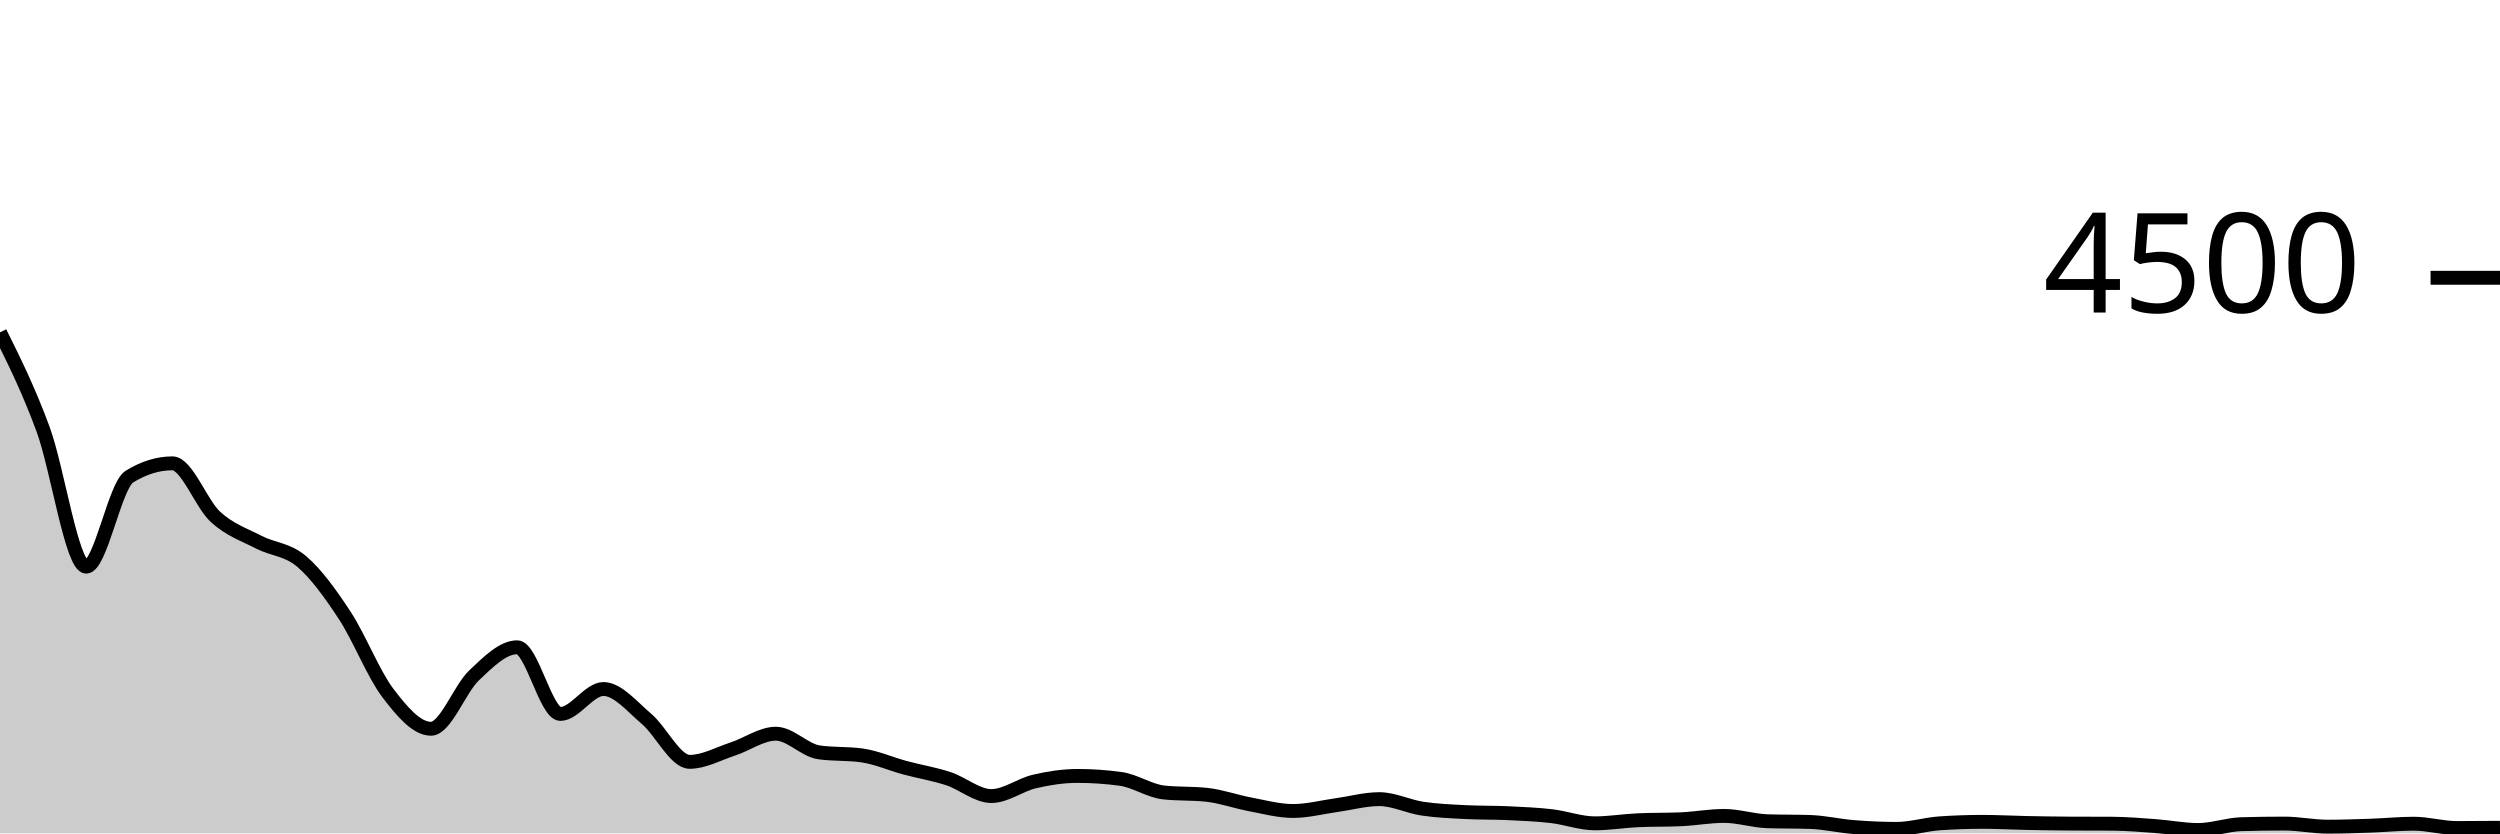
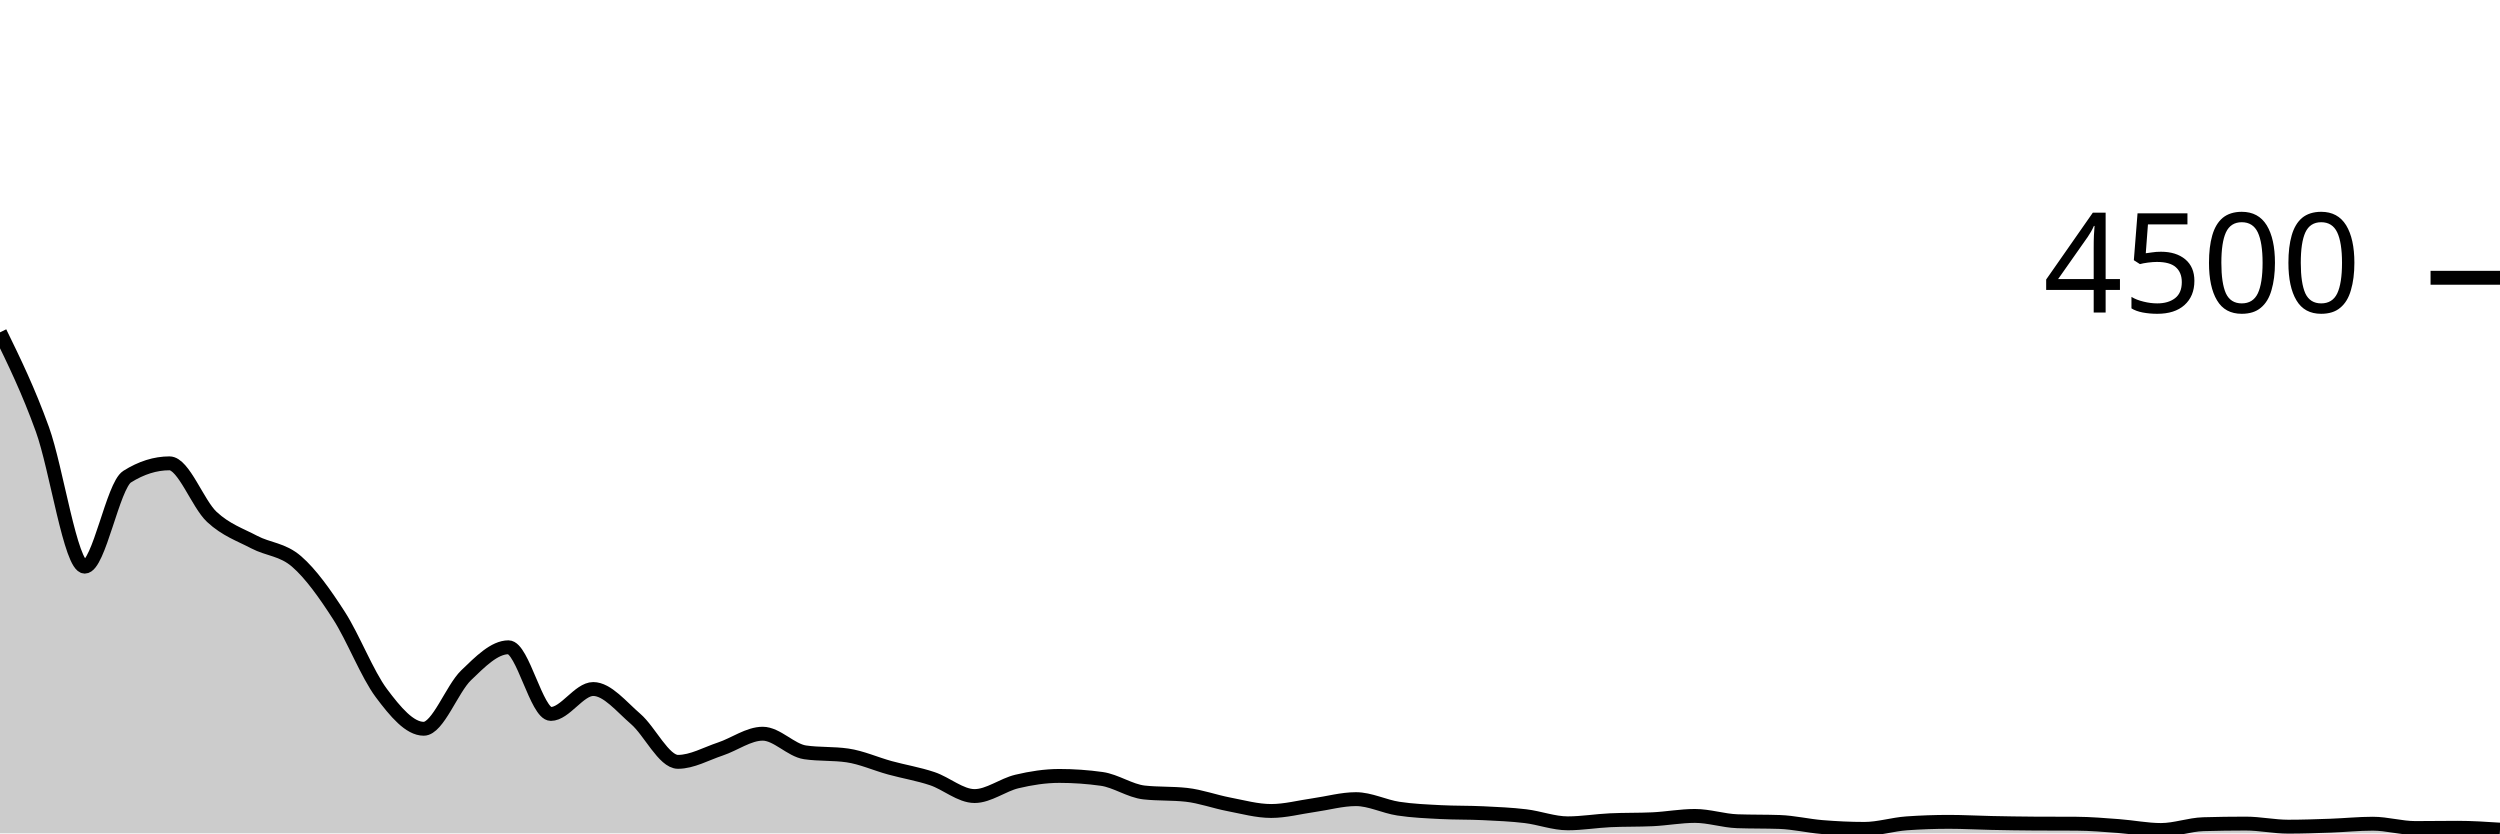
<svg xmlns="http://www.w3.org/2000/svg" viewBox="0 0 180 60">
  <g transform="translate(0,20)">
-     <path class="area" fill="rgba(0, 0, 0, 0.2)" d="M0,3.929C1.034,6.012,2.069,8.095,3.103,10.907C4.138,13.719,5.172,20.8,6.207,20.8C7.241,20.8,8.276,14.96,9.31,14.32C10.345,13.68,11.379,13.36,12.414,13.36C13.448,13.36,14.483,16.273,15.517,17.218C16.552,18.163,17.586,18.496,18.621,19.031C19.655,19.566,20.69,19.545,21.724,20.427C22.759,21.308,23.793,22.741,24.828,24.32C25.862,25.899,26.897,28.544,27.931,29.902C28.966,31.261,30,32.471,31.034,32.471C32.069,32.471,33.103,29.6,34.138,28.622C35.172,27.644,36.207,26.604,37.241,26.604C38.276,26.604,39.31,31.404,40.345,31.404C41.379,31.404,42.414,29.609,43.448,29.609C44.483,29.609,45.517,30.886,46.552,31.76C47.586,32.634,48.621,34.853,49.655,34.853C50.69,34.853,51.724,34.267,52.759,33.929C53.793,33.591,54.828,32.827,55.862,32.827C56.897,32.827,57.931,34.021,58.966,34.169C60,34.317,61.034,34.243,62.069,34.391C63.103,34.539,64.138,35.001,65.172,35.28C66.207,35.559,67.241,35.723,68.276,36.062C69.31,36.401,70.345,37.316,71.379,37.316C72.414,37.316,73.448,36.508,74.483,36.267C75.517,36.025,76.552,35.867,77.586,35.867C78.621,35.867,79.655,35.938,80.69,36.08C81.724,36.222,82.759,36.945,83.793,37.058C84.828,37.17,85.862,37.114,86.897,37.227C87.931,37.339,88.966,37.717,90,37.911C91.034,38.105,92.069,38.391,93.103,38.391C94.138,38.391,95.172,38.116,96.207,37.973C97.241,37.831,98.276,37.538,99.31,37.538C100.345,37.538,101.379,38.067,102.414,38.222C103.448,38.378,104.483,38.418,105.517,38.471C106.552,38.524,107.586,38.502,108.621,38.551C109.655,38.6,110.69,38.643,111.724,38.764C112.759,38.886,113.793,39.28,114.828,39.28C115.862,39.28,116.897,39.105,117.931,39.058C118.966,39.01,120,39.034,121.034,38.987C122.069,38.939,123.103,38.747,124.138,38.747C125.172,38.747,126.207,39.093,127.241,39.129C128.276,39.164,129.31,39.147,130.345,39.182C131.379,39.218,132.414,39.464,133.448,39.547C134.483,39.63,135.517,39.68,136.552,39.68C137.586,39.68,138.621,39.351,139.655,39.28C140.69,39.209,141.724,39.173,142.759,39.173C143.793,39.173,144.828,39.233,145.862,39.253C146.897,39.274,147.931,39.292,148.966,39.298C150,39.304,151.034,39.301,152.069,39.307C153.103,39.313,154.138,39.4,155.172,39.476C156.207,39.551,157.241,39.76,158.276,39.76C159.31,39.76,160.345,39.372,161.379,39.342C162.414,39.313,163.448,39.298,164.483,39.298C165.517,39.298,166.552,39.52,167.586,39.52C168.621,39.52,169.655,39.484,170.69,39.449C171.724,39.413,172.759,39.307,173.793,39.307C174.828,39.307,175.862,39.618,176.897,39.618C177.931,39.618,178.966,39.609,180,39.6L180,40C178.966,40,177.931,40,176.897,40C175.862,40,174.828,40,173.793,40C172.759,40,171.724,40,170.69,40C169.655,40,168.621,40,167.586,40C166.552,40,165.517,40,164.483,40C163.448,40,162.414,40,161.379,40C160.345,40,159.31,40,158.276,40C157.241,40,156.207,40,155.172,40C154.138,40,153.103,40,152.069,40C151.034,40,150,40,148.966,40C147.931,40,146.897,40,145.862,40C144.828,40,143.793,40,142.759,40C141.724,40,140.69,40,139.655,40C138.621,40,137.586,40,136.552,40C135.517,40,134.483,40,133.448,40C132.414,40,131.379,40,130.345,40C129.31,40,128.276,40,127.241,40C126.207,40,125.172,40,124.138,40C123.103,40,122.069,40,121.034,40C120,40,118.966,40,117.931,40C116.897,40,115.862,40,114.828,40C113.793,40,112.759,40,111.724,40C110.69,40,109.655,40,108.621,40C107.586,40,106.552,40,105.517,40C104.483,40,103.448,40,102.414,40C101.379,40,100.345,40,99.31,40C98.276,40,97.241,40,96.207,40C95.172,40,94.138,40,93.103,40C92.069,40,91.034,40,90,40C88.966,40,87.931,40,86.897,40C85.862,40,84.828,40,83.793,40C82.759,40,81.724,40,80.69,40C79.655,40,78.621,40,77.586,40C76.552,40,75.517,40,74.483,40C73.448,40,72.414,40,71.379,40C70.345,40,69.31,40,68.276,40C67.241,40,66.207,40,65.172,40C64.138,40,63.103,40,62.069,40C61.034,40,60,40,58.966,40C57.931,40,56.897,40,55.862,40C54.828,40,53.793,40,52.759,40C51.724,40,50.69,40,49.655,40C48.621,40,47.586,40,46.552,40C45.517,40,44.483,40,43.448,40C42.414,40,41.379,40,40.345,40C39.31,40,38.276,40,37.241,40C36.207,40,35.172,40,34.138,40C33.103,40,32.069,40,31.034,40C30,40,28.966,40,27.931,40C26.897,40,25.862,40,24.828,40C23.793,40,22.759,40,21.724,40C20.69,40,19.655,40,18.621,40C17.586,40,16.552,40,15.517,40C14.483,40,13.448,40,12.414,40C11.379,40,10.345,40,9.31,40C8.276,40,7.241,40,6.207,40C5.172,40,4.138,40,3.103,40C2.069,40,1.034,40,0,40Z" />
-     <path class="line" stroke="black" fill="none" d="M0,3.929C1.034,6.012,2.069,8.095,3.103,10.907C4.138,13.719,5.172,20.8,6.207,20.8C7.241,20.8,8.276,14.96,9.31,14.32C10.345,13.68,11.379,13.36,12.414,13.36C13.448,13.36,14.483,16.273,15.517,17.218C16.552,18.163,17.586,18.496,18.621,19.031C19.655,19.566,20.69,19.545,21.724,20.427C22.759,21.308,23.793,22.741,24.828,24.32C25.862,25.899,26.897,28.544,27.931,29.902C28.966,31.261,30,32.471,31.034,32.471C32.069,32.471,33.103,29.6,34.138,28.622C35.172,27.644,36.207,26.604,37.241,26.604C38.276,26.604,39.31,31.404,40.345,31.404C41.379,31.404,42.414,29.609,43.448,29.609C44.483,29.609,45.517,30.886,46.552,31.76C47.586,32.634,48.621,34.853,49.655,34.853C50.69,34.853,51.724,34.267,52.759,33.929C53.793,33.591,54.828,32.827,55.862,32.827C56.897,32.827,57.931,34.021,58.966,34.169C60,34.317,61.034,34.243,62.069,34.391C63.103,34.539,64.138,35.001,65.172,35.28C66.207,35.559,67.241,35.723,68.276,36.062C69.31,36.401,70.345,37.316,71.379,37.316C72.414,37.316,73.448,36.508,74.483,36.267C75.517,36.025,76.552,35.867,77.586,35.867C78.621,35.867,79.655,35.938,80.69,36.08C81.724,36.222,82.759,36.945,83.793,37.058C84.828,37.17,85.862,37.114,86.897,37.227C87.931,37.339,88.966,37.717,90,37.911C91.034,38.105,92.069,38.391,93.103,38.391C94.138,38.391,95.172,38.116,96.207,37.973C97.241,37.831,98.276,37.538,99.31,37.538C100.345,37.538,101.379,38.067,102.414,38.222C103.448,38.378,104.483,38.418,105.517,38.471C106.552,38.524,107.586,38.502,108.621,38.551C109.655,38.6,110.69,38.643,111.724,38.764C112.759,38.886,113.793,39.28,114.828,39.28C115.862,39.28,116.897,39.105,117.931,39.058C118.966,39.01,120,39.034,121.034,38.987C122.069,38.939,123.103,38.747,124.138,38.747C125.172,38.747,126.207,39.093,127.241,39.129C128.276,39.164,129.31,39.147,130.345,39.182C131.379,39.218,132.414,39.464,133.448,39.547C134.483,39.63,135.517,39.68,136.552,39.68C137.586,39.68,138.621,39.351,139.655,39.28C140.69,39.209,141.724,39.173,142.759,39.173C143.793,39.173,144.828,39.233,145.862,39.253C146.897,39.274,147.931,39.292,148.966,39.298C150,39.304,151.034,39.301,152.069,39.307C153.103,39.313,154.138,39.4,155.172,39.476C156.207,39.551,157.241,39.76,158.276,39.76C159.31,39.76,160.345,39.372,161.379,39.342C162.414,39.313,163.448,39.298,164.483,39.298C165.517,39.298,166.552,39.52,167.586,39.52C168.621,39.52,169.655,39.484,170.69,39.449C171.724,39.413,172.759,39.307,173.793,39.307C174.828,39.307,175.862,39.618,176.897,39.618C177.931,39.618,178.966,39.609,180,39.6" />
+     <path class="area" fill="rgba(0, 0, 0, 0.2)" d="M0,3.929C1.017,6.012,2.034,8.095,3.051,10.907C4.068,13.719,5.085,20.8,6.102,20.8C7.119,20.8,8.136,14.96,9.153,14.32C10.169,13.68,11.186,13.36,12.203,13.36C13.22,13.36,14.237,16.273,15.254,17.218C16.271,18.163,17.288,18.496,18.305,19.031C19.322,19.566,20.339,19.545,21.356,20.427C22.373,21.308,23.39,22.741,24.407,24.32C25.424,25.899,26.441,28.544,27.458,29.902C28.475,31.261,29.492,32.471,30.508,32.471C31.525,32.471,32.542,29.6,33.559,28.622C34.576,27.644,35.593,26.604,36.61,26.604C37.627,26.604,38.644,31.404,39.661,31.404C40.678,31.404,41.695,29.609,42.712,29.609C43.729,29.609,44.746,30.886,45.763,31.76C46.78,32.634,47.797,34.853,48.814,34.853C49.831,34.853,50.847,34.267,51.864,33.929C52.881,33.591,53.898,32.827,54.915,32.827C55.932,32.827,56.949,34.021,57.966,34.169C58.983,34.317,60,34.243,61.017,34.391C62.034,34.539,63.051,35.001,64.068,35.28C65.085,35.559,66.102,35.723,67.119,36.062C68.136,36.401,69.153,37.316,70.169,37.316C71.186,37.316,72.203,36.508,73.22,36.267C74.237,36.025,75.254,35.867,76.271,35.867C77.288,35.867,78.305,35.938,79.322,36.08C80.339,36.222,81.356,36.945,82.373,37.058C83.39,37.17,84.407,37.114,85.424,37.227C86.441,37.339,87.458,37.717,88.475,37.911C89.492,38.105,90.508,38.391,91.525,38.391C92.542,38.391,93.559,38.116,94.576,37.973C95.593,37.831,96.61,37.538,97.627,37.538C98.644,37.538,99.661,38.067,100.678,38.222C101.695,38.378,102.712,38.418,103.729,38.471C104.746,38.524,105.763,38.502,106.78,38.551C107.797,38.6,108.814,38.643,109.831,38.764C110.847,38.886,111.864,39.28,112.881,39.28C113.898,39.28,114.915,39.105,115.932,39.058C116.949,39.01,117.966,39.034,118.983,38.987C120,38.939,121.017,38.747,122.034,38.747C123.051,38.747,124.068,39.093,125.085,39.129C126.102,39.164,127.119,39.147,128.136,39.182C129.153,39.218,130.169,39.464,131.186,39.547C132.203,39.63,133.22,39.68,134.237,39.68C135.254,39.68,136.271,39.351,137.288,39.28C138.305,39.209,139.322,39.173,140.339,39.173C141.356,39.173,142.373,39.233,143.39,39.253C144.407,39.274,145.424,39.292,146.441,39.298C147.458,39.304,148.475,39.301,149.492,39.307C150.508,39.313,151.525,39.4,152.542,39.476C153.559,39.551,154.576,39.76,155.593,39.76C156.61,39.76,157.627,39.372,158.644,39.342C159.661,39.313,160.678,39.298,161.695,39.298C162.712,39.298,163.729,39.52,164.746,39.52C165.763,39.52,166.78,39.484,167.797,39.449C168.814,39.413,169.831,39.307,170.847,39.307C171.864,39.307,172.881,39.618,173.898,39.618C174.915,39.618,175.932,39.6,176.949,39.6C177.966,39.6,178.983,39.667,180,39.733L180,40C178.983,40,177.966,40,176.949,40C175.932,40,174.915,40,173.898,40C172.881,40,171.864,40,170.847,40C169.831,40,168.814,40,167.797,40C166.78,40,165.763,40,164.746,40C163.729,40,162.712,40,161.695,40C160.678,40,159.661,40,158.644,40C157.627,40,156.61,40,155.593,40C154.576,40,153.559,40,152.542,40C151.525,40,150.508,40,149.492,40C148.475,40,147.458,40,146.441,40C145.424,40,144.407,40,143.39,40C142.373,40,141.356,40,140.339,40C139.322,40,138.305,40,137.288,40C136.271,40,135.254,40,134.237,40C133.22,40,132.203,40,131.186,40C130.169,40,129.153,40,128.136,40C127.119,40,126.102,40,125.085,40C124.068,40,123.051,40,122.034,40C121.017,40,120,40,118.983,40C117.966,40,116.949,40,115.932,40C114.915,40,113.898,40,112.881,40C111.864,40,110.847,40,109.831,40C108.814,40,107.797,40,106.78,40C105.763,40,104.746,40,103.729,40C102.712,40,101.695,40,100.678,40C99.661,40,98.644,40,97.627,40C96.61,40,95.593,40,94.576,40C93.559,40,92.542,40,91.525,40C90.508,40,89.492,40,88.475,40C87.458,40,86.441,40,85.424,40C84.407,40,83.39,40,82.373,40C81.356,40,80.339,40,79.322,40C78.305,40,77.288,40,76.271,40C75.254,40,74.237,40,73.22,40C72.203,40,71.186,40,70.169,40C69.153,40,68.136,40,67.119,40C66.102,40,65.085,40,64.068,40C63.051,40,62.034,40,61.017,40C60,40,58.983,40,57.966,40C56.949,40,55.932,40,54.915,40C53.898,40,52.881,40,51.864,40C50.847,40,49.831,40,48.814,40C47.797,40,46.78,40,45.763,40C44.746,40,43.729,40,42.712,40C41.695,40,40.678,40,39.661,40C38.644,40,37.627,40,36.61,40C35.593,40,34.576,40,33.559,40C32.542,40,31.525,40,30.508,40C29.492,40,28.475,40,27.458,40C26.441,40,25.424,40,24.407,40C23.39,40,22.373,40,21.356,40C20.339,40,19.322,40,18.305,40C17.288,40,16.271,40,15.254,40C14.237,40,13.22,40,12.203,40C11.186,40,10.169,40,9.153,40C8.136,40,7.119,40,6.102,40C5.085,40,4.068,40,3.051,40C2.034,40,1.017,40,0,40Z" />
+     <path class="line" stroke="black" fill="none" d="M0,3.929C1.017,6.012,2.034,8.095,3.051,10.907C4.068,13.719,5.085,20.8,6.102,20.8C7.119,20.8,8.136,14.96,9.153,14.32C10.169,13.68,11.186,13.36,12.203,13.36C13.22,13.36,14.237,16.273,15.254,17.218C16.271,18.163,17.288,18.496,18.305,19.031C19.322,19.566,20.339,19.545,21.356,20.427C22.373,21.308,23.39,22.741,24.407,24.32C25.424,25.899,26.441,28.544,27.458,29.902C28.475,31.261,29.492,32.471,30.508,32.471C31.525,32.471,32.542,29.6,33.559,28.622C34.576,27.644,35.593,26.604,36.61,26.604C37.627,26.604,38.644,31.404,39.661,31.404C40.678,31.404,41.695,29.609,42.712,29.609C43.729,29.609,44.746,30.886,45.763,31.76C46.78,32.634,47.797,34.853,48.814,34.853C49.831,34.853,50.847,34.267,51.864,33.929C52.881,33.591,53.898,32.827,54.915,32.827C55.932,32.827,56.949,34.021,57.966,34.169C58.983,34.317,60,34.243,61.017,34.391C62.034,34.539,63.051,35.001,64.068,35.28C65.085,35.559,66.102,35.723,67.119,36.062C68.136,36.401,69.153,37.316,70.169,37.316C71.186,37.316,72.203,36.508,73.22,36.267C74.237,36.025,75.254,35.867,76.271,35.867C77.288,35.867,78.305,35.938,79.322,36.08C80.339,36.222,81.356,36.945,82.373,37.058C83.39,37.17,84.407,37.114,85.424,37.227C86.441,37.339,87.458,37.717,88.475,37.911C89.492,38.105,90.508,38.391,91.525,38.391C92.542,38.391,93.559,38.116,94.576,37.973C95.593,37.831,96.61,37.538,97.627,37.538C98.644,37.538,99.661,38.067,100.678,38.222C101.695,38.378,102.712,38.418,103.729,38.471C104.746,38.524,105.763,38.502,106.78,38.551C107.797,38.6,108.814,38.643,109.831,38.764C110.847,38.886,111.864,39.28,112.881,39.28C113.898,39.28,114.915,39.105,115.932,39.058C116.949,39.01,117.966,39.034,118.983,38.987C120,38.939,121.017,38.747,122.034,38.747C123.051,38.747,124.068,39.093,125.085,39.129C126.102,39.164,127.119,39.147,128.136,39.182C129.153,39.218,130.169,39.464,131.186,39.547C132.203,39.63,133.22,39.68,134.237,39.68C135.254,39.68,136.271,39.351,137.288,39.28C138.305,39.209,139.322,39.173,140.339,39.173C141.356,39.173,142.373,39.233,143.39,39.253C144.407,39.274,145.424,39.292,146.441,39.298C147.458,39.304,148.475,39.301,149.492,39.307C150.508,39.313,151.525,39.4,152.542,39.476C153.559,39.551,154.576,39.76,155.593,39.76C156.61,39.76,157.627,39.372,158.644,39.342C159.661,39.313,160.678,39.298,161.695,39.298C162.712,39.298,163.729,39.52,164.746,39.52C165.763,39.52,166.78,39.484,167.797,39.449C168.814,39.413,169.831,39.307,170.847,39.307C171.864,39.307,172.881,39.618,173.898,39.618C174.915,39.618,175.932,39.6,176.949,39.6C177.966,39.6,178.983,39.667,180,39.733" />
    <path class="axis-ceiling" stroke-width="1" stroke="black" fill="none" d="M175,0L180,0" />
    <text class="axis-ceiling-label" font-family="sans-serif" text-anchor="end" font-size="10px" x="170" y="2.5">4500</text>
  </g>
</svg>
